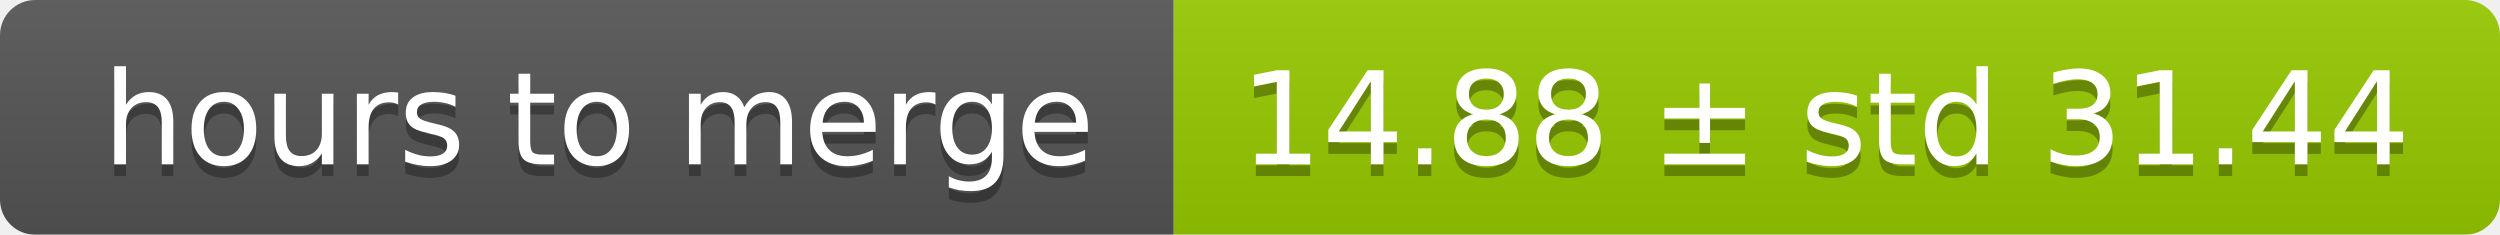
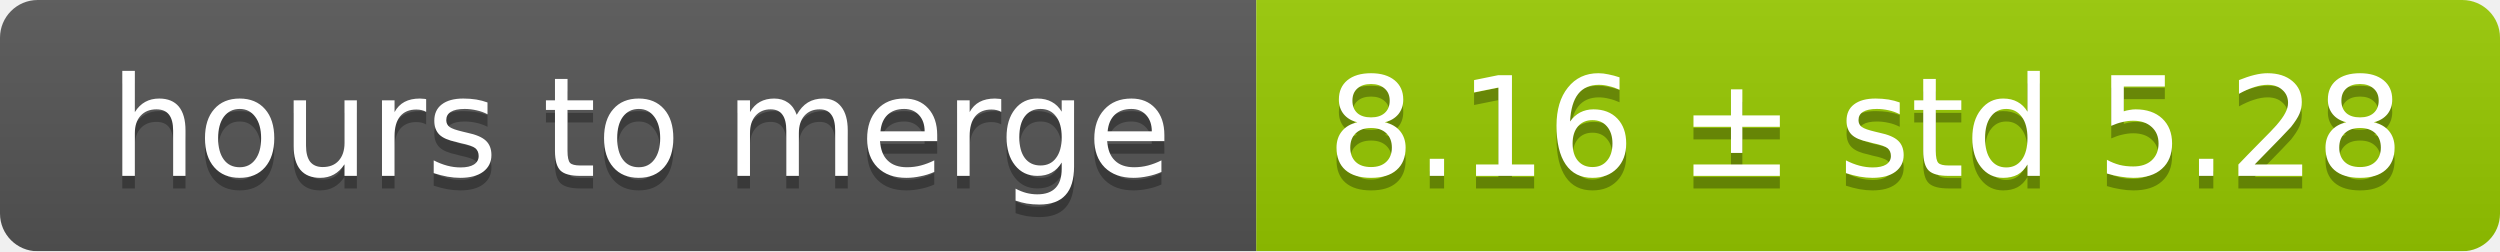
- <svg xmlns="http://www.w3.org/2000/svg" width="213" height="20">
+ <svg xmlns="http://www.w3.org/2000/svg" width="199" height="20">
  <linearGradient id="smooth" x2="0" y2="100%">
    <stop offset="0" stop-color="#bbb" stop-opacity=".1" />
    <stop offset="1" stop-opacity=".1" />
  </linearGradient>
  <mask id="round">
-     <rect width="213" height="20" rx="3" fill="#fff" />
+     <rect width="199" height="20" rx="3" fill="#fff" />
  </mask>
  <g mask="url(#round)">
    <rect width="100" height="20" fill="#555" />
-     <rect x="100" width="113" height="20" fill="#97ca00" />
-     <rect width="213" height="20" fill="url(#smooth)" />
+     <rect x="100" width="99" height="20" fill="#97ca00" />
+     <rect width="199" height="20" fill="url(#smooth)" />
  </g>
  <g fill="#fff" text-anchor="middle" font-family="DejaVu Sans,Verdana,Geneva,sans-serif" font-size="11">
    <text x="51" y="15" fill="#010101" fill-opacity=".3">hours to merge</text>
    <text x="51" y="14">hours to merge</text>
-     <text x="155.5" y="15" fill="#010101" fill-opacity=".3">14.88 ± std 31.44</text>
-     <text x="155.5" y="14">14.88 ± std 31.44</text>
+     <text x="148.5" y="15" fill="#010101" fill-opacity=".3">8.16 ± std 5.28</text>
+     <text x="148.5" y="14">8.16 ± std 5.28</text>
  </g>
</svg>
